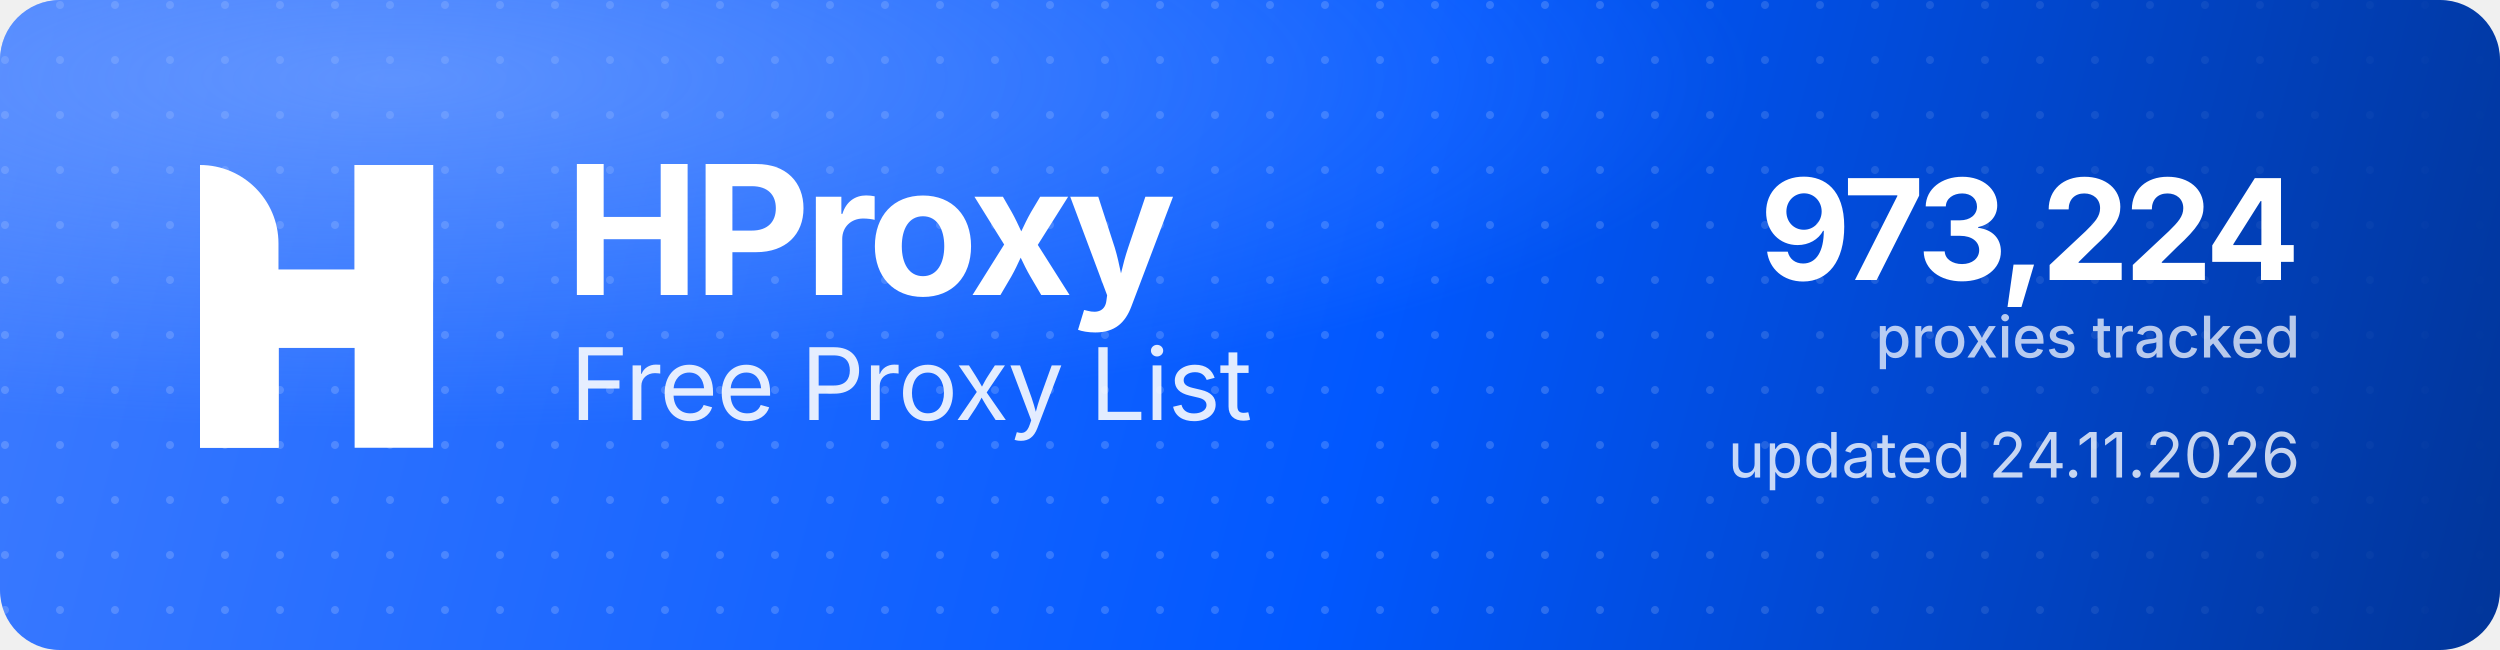
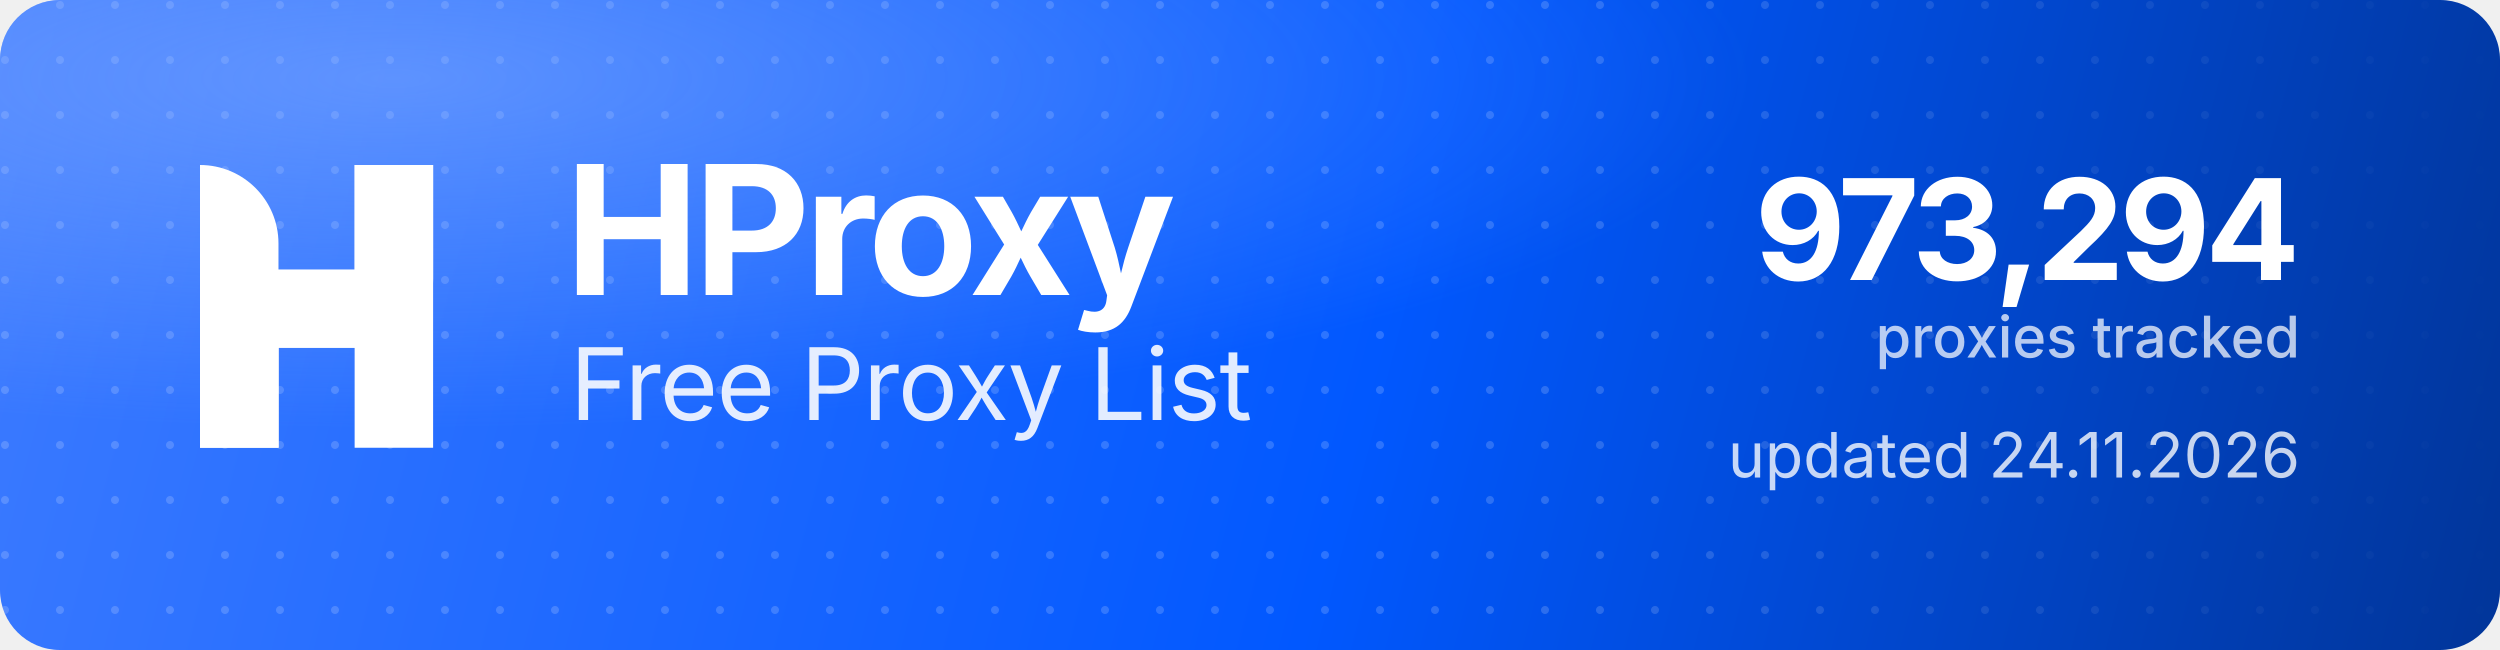
<svg xmlns="http://www.w3.org/2000/svg" width="1000" height="260" viewBox="0 0 1000 260" role="img" aria-label="HProxy Free Proxy List">
  <defs>
    <linearGradient id="hp-bg" x1="0" y1="0" x2="1000" y2="260" gradientUnits="userSpaceOnUse">
      <stop offset="0" stop-color="#3D7BFF" />
      <stop offset="0.55" stop-color="#0158FF" />
      <stop offset="1" stop-color="#013599" />
    </linearGradient>
    <radialGradient id="hp-glow" cx="0.16" cy="0.12" r="0.9">
      <stop offset="0" stop-color="#8FB4FF" stop-opacity="0.5" />
      <stop offset="0.6" stop-color="#8FB4FF" stop-opacity="0" />
    </radialGradient>
    <pattern id="hp-dots" width="22" height="22" patternUnits="userSpaceOnUse">
      <circle cx="2" cy="2" r="1.6" fill="#FFFFFF" fill-opacity="0.17" />
    </pattern>
    <linearGradient id="hp-dot-fade" x1="0" y1="0" x2="1000" y2="0" gradientUnits="userSpaceOnUse">
      <stop offset="0" stop-color="#FFFFFF" stop-opacity="1" />
      <stop offset="0.62" stop-color="#FFFFFF" stop-opacity="1" />
      <stop offset="1" stop-color="#FFFFFF" stop-opacity="0" />
    </linearGradient>
    <mask id="hp-dot-mask">
      <rect width="1000" height="260" fill="url(#hp-dot-fade)" />
    </mask>
  </defs>
  <rect width="1000" height="260" rx="24" fill="url(#hp-bg)" />
  <rect width="1000" height="260" rx="24" fill="url(#hp-dots)" mask="url(#hp-dot-mask)" />
  <rect width="1000" height="260" rx="24" fill="url(#hp-glow)" />
  <g transform="translate(80,66) scale(4.35)" fill="#FFFFFF">
    <path d="M0 0V0C3.985 0 7.216 3.231 7.216 7.216V26H0V0Z" />
    <rect x="14.219" width="7.216" height="26" />
    <path d="M7.235 26H0V15.971C0 12.455 2.851 9.604 6.367 9.604H14.22V0H21.437V10.453C21.437 13.97 18.586 16.82 15.069 16.82H7.235V26Z" />
  </g>
  <text x="226" y="118" font-family="'Geist','Inter','Segoe UI',system-ui,-apple-system,Helvetica,Arial,sans-serif" font-size="72" font-weight="700" letter-spacing="-2.3" fill="#FFFFFF">HProxy</text>
  <text x="228" y="168" font-family="'Geist','Inter','Segoe UI',system-ui,-apple-system,Helvetica,Arial,sans-serif" font-size="40" font-weight="400" letter-spacing="-0.5" fill="#FFFFFF" fill-opacity="0.88">Free Proxy List</text>
-   <text x="920" y="112" text-anchor="end" font-family="'Geist','Inter','Segoe UI',system-ui,-apple-system,Helvetica,Arial,sans-serif" font-size="56" font-weight="700" letter-spacing="-2" fill="#FFFFFF">973,224</text>
+   <text x="920" y="112" text-anchor="end" font-family="'Geist','Inter','Segoe UI',system-ui,-apple-system,Helvetica,Arial,sans-serif" font-size="56" font-weight="700" letter-spacing="-2" fill="#FFFFFF">973,294</text>
  <text x="920" y="143" text-anchor="end" font-family="'Geist','Inter','Segoe UI',system-ui,-apple-system,Helvetica,Arial,sans-serif" font-size="23" font-weight="500" fill="#FFFFFF" fill-opacity="0.72">proxies tracked</text>
  <text x="920" y="191" text-anchor="end" font-family="'Geist','Inter','Segoe UI',system-ui,-apple-system,Helvetica,Arial,sans-serif" font-size="25" font-weight="400" fill="#FFFFFF" fill-opacity="0.78">updated 24.11.2026</text>
</svg>
